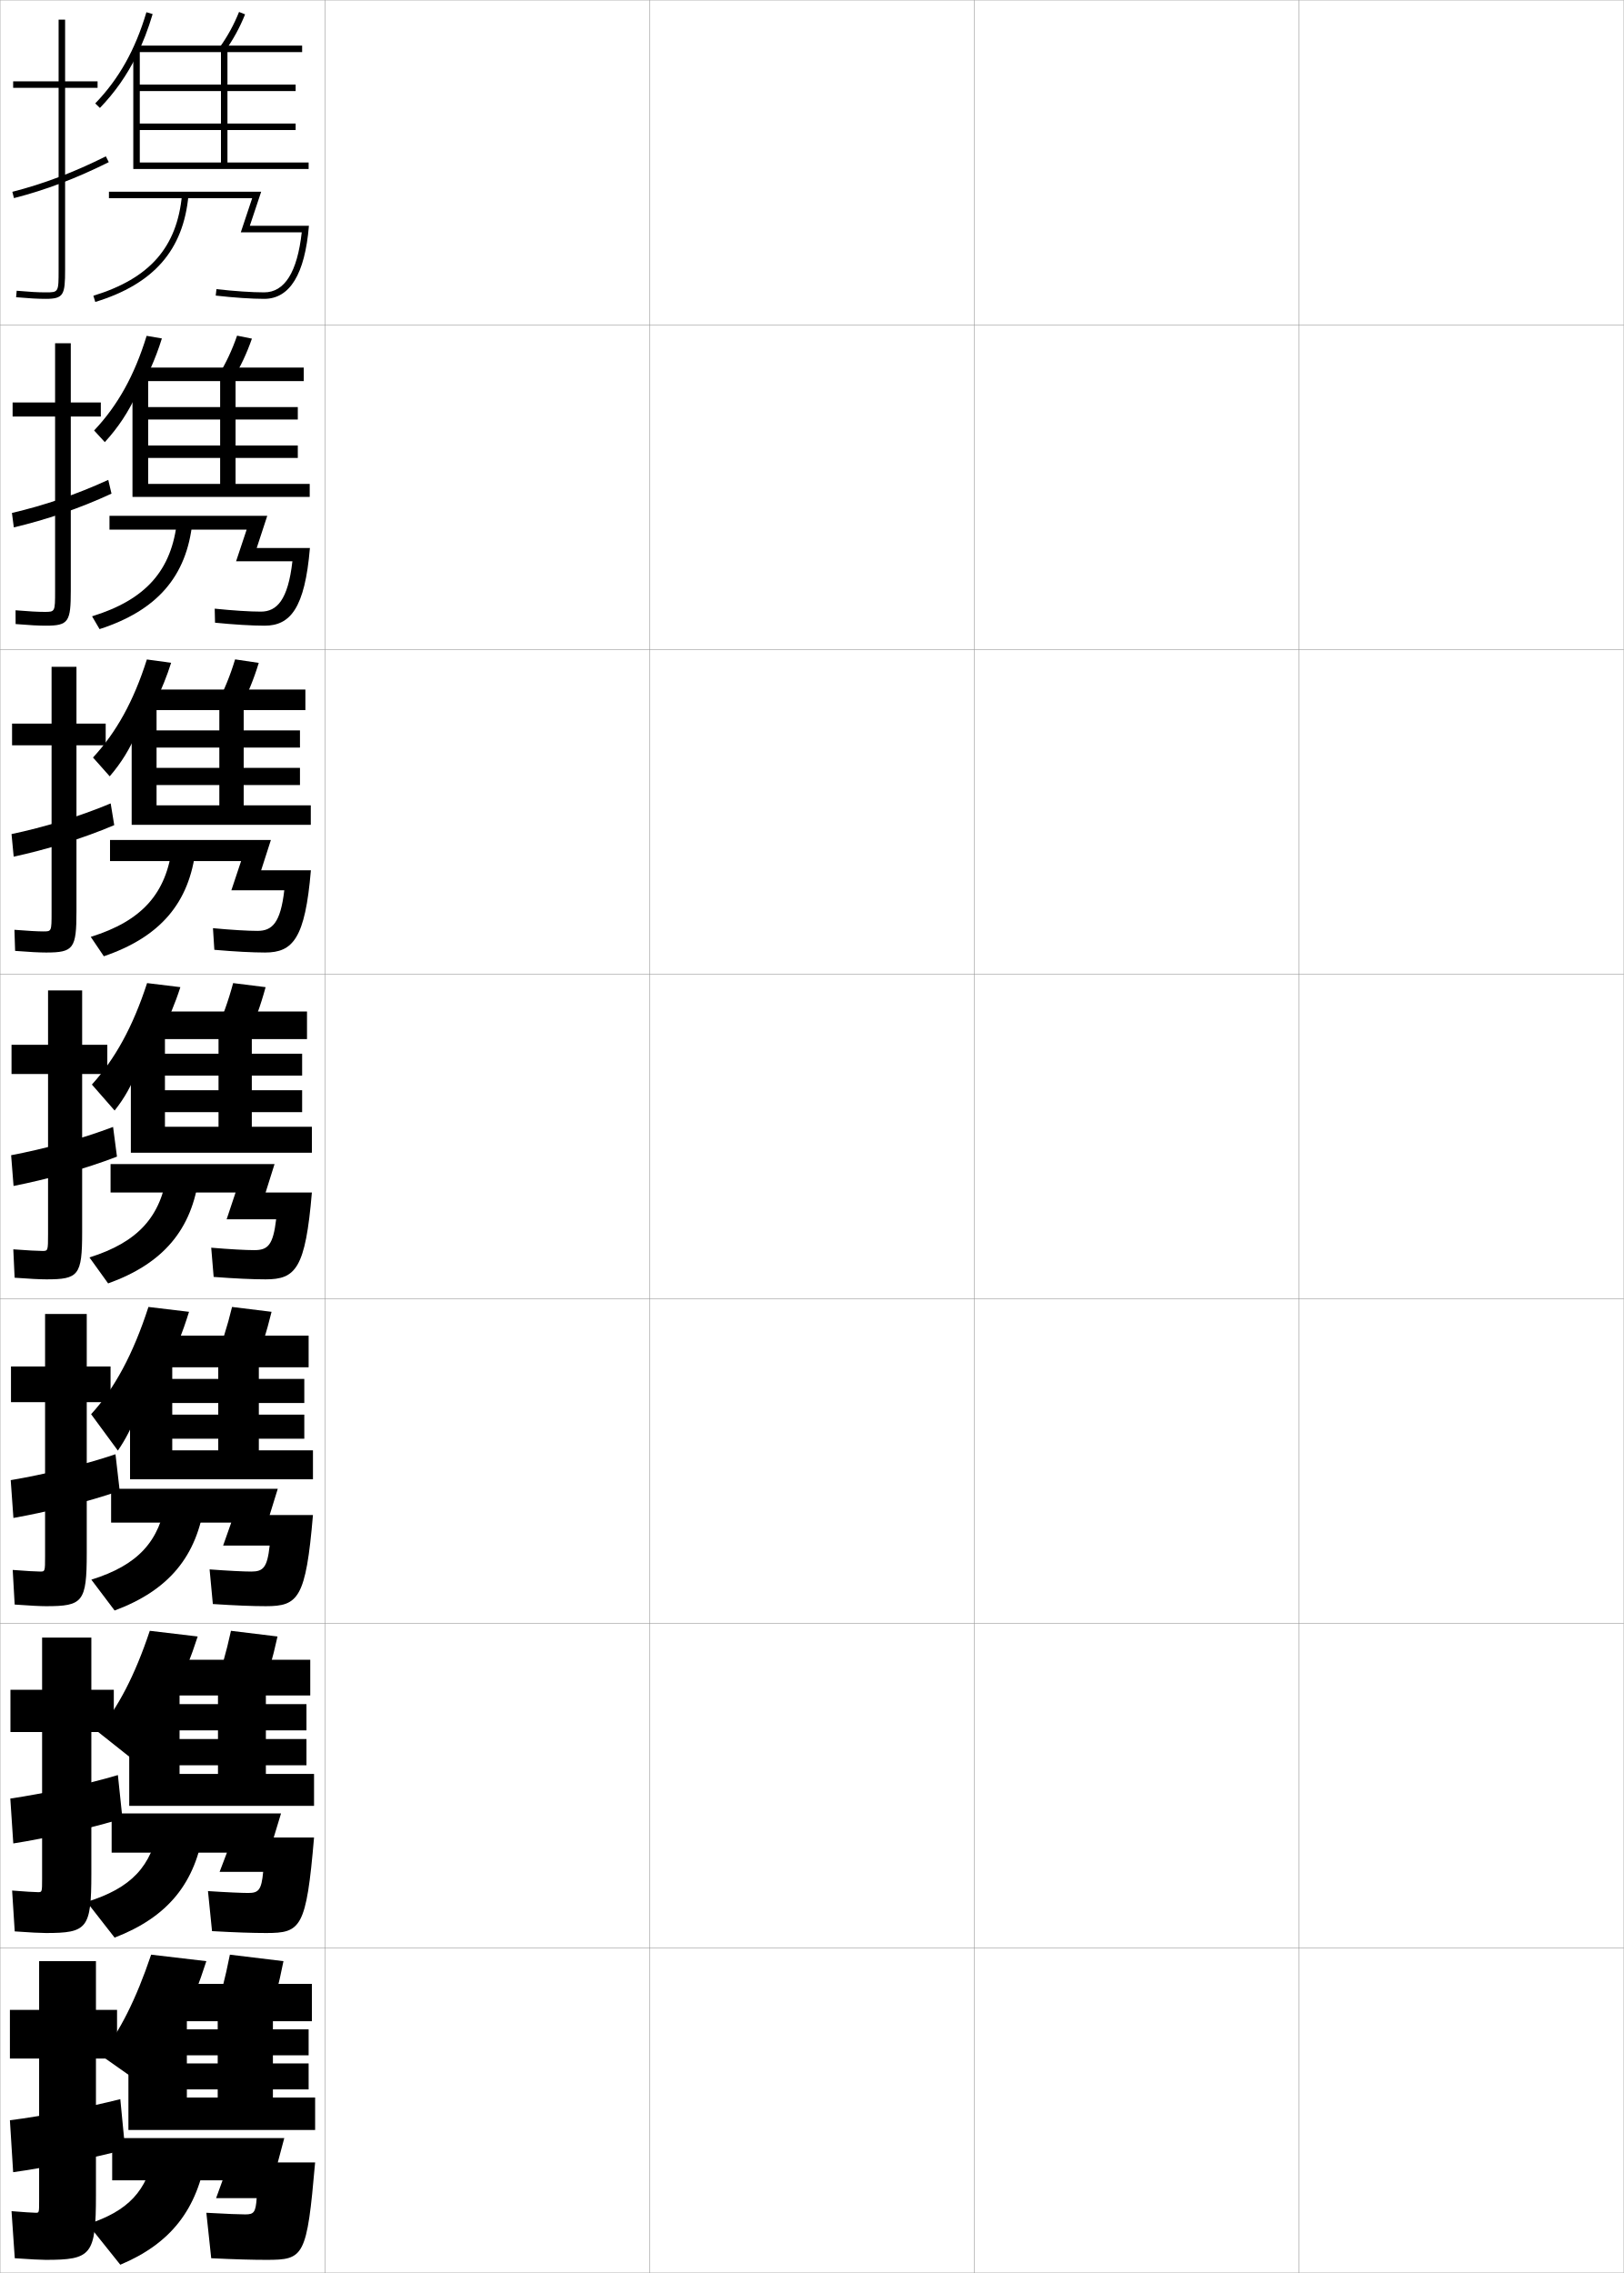
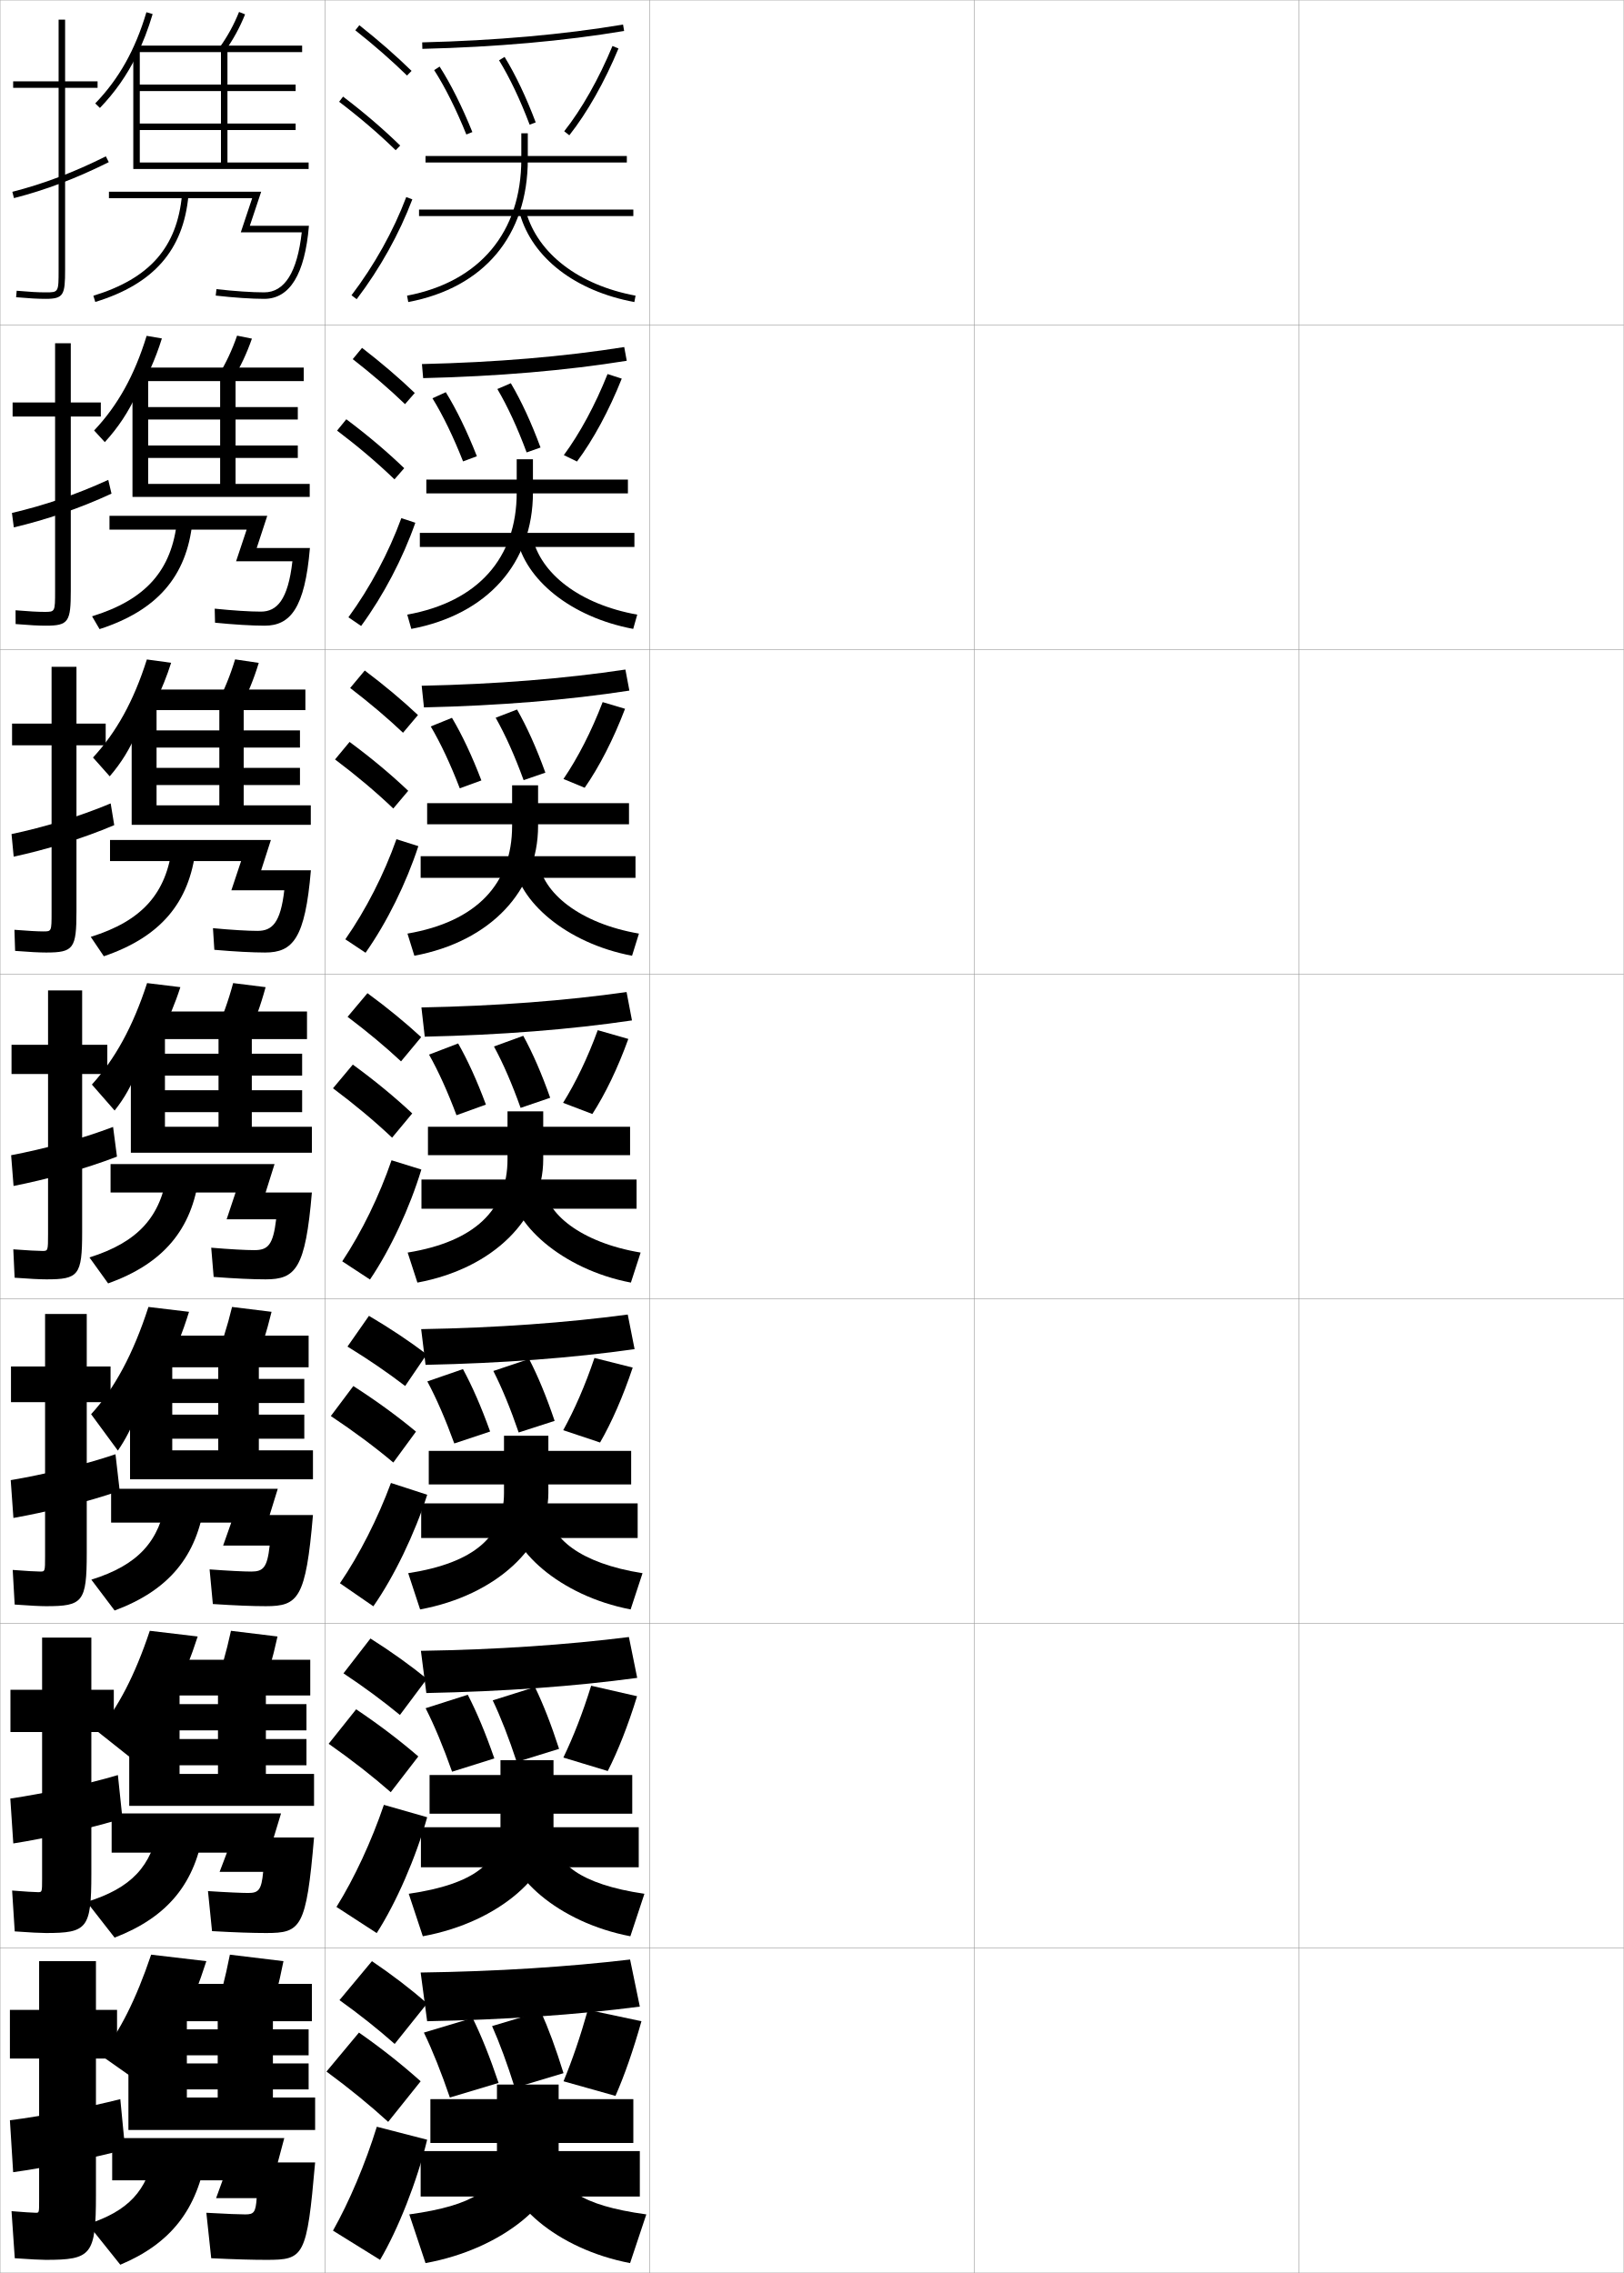
<svg xmlns="http://www.w3.org/2000/svg" width="500.1" height="700.1" viewBox="0 0 500.1 700.1" overflow="visible" enable-background="new 0 0 500.1 700.1" xml:space="preserve">
  <g id="glyphs">
    <g>
      <rect x="0.05" y="0.05" fill="none" stroke="#999999" stroke-width="0.1" width="100" height="100" />
      <rect x="0.05" y="100.05" fill="none" stroke="#999999" stroke-width="0.1" width="100" height="100" />
      <rect x="0.05" y="200.05" fill="none" stroke="#999999" stroke-width="0.1" width="100" height="100" />
      <rect x="0.05" y="300.05" fill="none" stroke="#999999" stroke-width="0.1" width="100" height="100" />
      <rect x="0.05" y="400.05" fill="none" stroke="#999999" stroke-width="0.1" width="100" height="100" />
      <rect x="0.05" y="500.05" fill="none" stroke="#999999" stroke-width="0.1" width="100" height="100" />
      <rect x="0.05" y="600.05" fill="none" stroke="#999999" stroke-width="0.1" width="100" height="100" />
      <rect x="100.05" y="0.05" fill="none" stroke="#999999" stroke-width="0.1" width="100" height="100" />
      <rect x="100.05" y="100.05" fill="none" stroke="#999999" stroke-width="0.1" width="100" height="100" />
      <rect x="100.05" y="200.05" fill="none" stroke="#999999" stroke-width="0.1" width="100" height="100" />
      <rect x="100.05" y="300.05" fill="none" stroke="#999999" stroke-width="0.1" width="100" height="100" />
      <rect x="100.05" y="400.05" fill="none" stroke="#999999" stroke-width="0.1" width="100" height="100" />
      <rect x="100.05" y="500.05" fill="none" stroke="#999999" stroke-width="0.1" width="100" height="100" />
      <rect x="100.05" y="600.05" fill="none" stroke="#999999" stroke-width="0.1" width="100" height="100" />
      <rect x="200.05" y="0.05" fill="none" stroke="#999999" stroke-width="0.1" width="100" height="100" />
      <rect x="200.05" y="100.05" fill="none" stroke="#999999" stroke-width="0.1" width="100" height="100" />
      <rect x="200.05" y="200.05" fill="none" stroke="#999999" stroke-width="0.1" width="100" height="100" />
      <rect x="200.05" y="300.05" fill="none" stroke="#999999" stroke-width="0.1" width="100" height="100" />
      <rect x="200.05" y="400.05" fill="none" stroke="#999999" stroke-width="0.1" width="100" height="100" />
      <rect x="200.05" y="500.05" fill="none" stroke="#999999" stroke-width="0.1" width="100" height="100" />
      <rect x="200.05" y="600.05" fill="none" stroke="#999999" stroke-width="0.1" width="100" height="100" />
      <rect x="300.05" y="0.05" fill="none" stroke="#999999" stroke-width="0.1" width="100" height="100" />
      <rect x="300.05" y="100.05" fill="none" stroke="#999999" stroke-width="0.1" width="100" height="100" />
      <rect x="300.05" y="200.05" fill="none" stroke="#999999" stroke-width="0.1" width="100" height="100" />
      <rect x="300.05" y="300.05" fill="none" stroke="#999999" stroke-width="0.1" width="100" height="100" />
      <rect x="300.05" y="400.05" fill="none" stroke="#999999" stroke-width="0.1" width="100" height="100" />
      <rect x="300.05" y="500.05" fill="none" stroke="#999999" stroke-width="0.1" width="100" height="100" />
      <rect x="300.05" y="600.05" fill="none" stroke="#999999" stroke-width="0.1" width="100" height="100" />
      <rect x="400.05" y="0.05" fill="none" stroke="#999999" stroke-width="0.1" width="100" height="100" />
      <rect x="400.05" y="100.05" fill="none" stroke="#999999" stroke-width="0.1" width="100" height="100" />
      <rect x="400.05" y="200.05" fill="none" stroke="#999999" stroke-width="0.1" width="100" height="100" />
      <rect x="400.05" y="300.05" fill="none" stroke="#999999" stroke-width="0.1" width="100" height="100" />
      <rect x="400.05" y="400.05" fill="none" stroke="#999999" stroke-width="0.1" width="100" height="100" />
      <rect x="400.05" y="500.05" fill="none" stroke="#999999" stroke-width="0.1" width="100" height="100" />
      <rect x="400.05" y="600.05" fill="none" stroke="#999999" stroke-width="0.1" width="100" height="100" />
    </g>
    <g>
      <path d="M42.05,17.162c1.933-3.914,3.573-8.159,4.959-12.827l-1.918-0.57      c-3.438,11.58-8.445,20.506-15.761,28.091l1.439,1.389      C35.356,28.489,39.056,23.227,42.05,17.162L42.05,17.162z" />
      <path d="M67.735,14.47l1.629,1.16c2.488-3.492,4.488-7.158,6.113-11.208      l-1.855-0.744C72.057,7.577,70.132,11.107,67.735,14.47z" />
      <polygon points="43.05,50.05 43.05,40.05 91.05,40.05 91.05,38.05       43.05,38.05 43.05,28.05 91.05,28.05 91.05,26.05 43.05,26.05       43.05,15.55 41.05,15.55 41.05,52.05 95.05,52.05 95.05,50.05       70.05,50.05 70.05,16.05 93.05,16.05 93.05,14.05 42.55,14.05       42.55,16.05 68.05,16.05 68.05,50.05 " />
      <path d="M76.937,69.55l3.5-10.5H33.55v2h44.113l-3.5,10.5h18.768      c-1.377,12.271-5.264,18.5-11.58,18.5c-3.729,0-9.219-0.371-14.688-0.994l-0.227,1.988      c5.54,0.63,11.115,1.006,14.914,1.006c7.899,0,12.54-7.57,13.791-22.5H76.937z      " />
      <path d="M28.757,91.094l0.586,1.912c18.021-5.53,27.142-15.974,28.703-32.864      l-1.992-0.184C54.557,76.157,46.138,85.76,28.757,91.094z" />
    </g>
    <g>
      <g>
        <path d="M42.466,121.291c2.744-4.964,5.369-10.533,7.389-17.051l-4.695-0.797       c-3.763,12.243-8.939,21.486-16.174,29.145l3.293,3.592       c4.094-4.472,7.26-9.25,9.854-14.888H42.466z" />
        <path d="M71.657,116.888c2.396-3.895,4.335-8.009,5.928-12.59l-4.571-0.913       c-1.542,4.455-3.419,8.457-5.739,12.243L71.657,116.888z" />
        <polygon points="45.633,149.049 45.633,141.049 91.716,141.049 91.716,137.216        45.633,137.216 45.633,129.216 91.716,129.216 91.716,125.383 45.633,125.383        45.633,116.383 40.799,116.383 40.799,153.05 95.383,153.05 95.383,149.049        72.549,149.049 72.549,117.383 93.55,117.383 93.55,113.216 44.549,113.216        44.549,117.383 67.799,117.383 67.799,149.049 " />
        <path d="M79.058,168.8l3.25-9.917H33.716v4.25h42.243l-3.25,9.75h17.345       c-1.357,11.916-4.778,15.5-9.72,15.5c-3.348,0-8.625-0.333-14.208-0.913       l0.099,4.326c5.857,0.585,11.42,0.92,15.276,0.92       c7.877,0,12.385-5.358,13.944-23.917H79.058z" />
        <path d="M28.354,189.829l2.307,3.941c17.645-5.708,26.848-16.158,28.594-32.992       l-4.703-0.54C52.919,175.705,44.918,184.704,28.354,189.829z" />
      </g>
      <g>
        <path d="M42.883,225.42c3.555-6.013,7.165-12.907,9.82-21.276l-7.473-1.023       c-4.088,12.906-9.432,22.465-16.587,30.197l5.146,5.796       c3.602-4.189,6.233-8.48,8.427-13.694H42.883z" />
        <path d="M73.95,218.146c2.303-4.297,4.182-8.861,5.742-13.972l-7.285-1.082       c-1.52,5.011-3.349,9.484-5.591,13.694L73.95,218.146z" />
        <polygon points="48.216,248.05 48.216,241.799 92.383,241.799 92.383,236.508        48.216,236.508 48.216,230.258 92.383,230.258 92.383,224.967 48.216,224.967        48.216,217.216 40.55,217.216 40.55,254.05 95.716,254.05 95.716,248.05        75.05,248.05 75.05,218.716 94.05,218.716 94.05,212.383 46.55,212.383        46.55,218.716 67.55,218.716 67.55,248.05 " />
        <path d="M80.429,268.05l3-9.333H33.883v6.5h40.371l-3,9h16.298       c-1.155,9.963-3.672,12.5-8.235,12.5c-2.969,0-8.031-0.296-13.729-0.832       l0.424,6.663c6.175,0.54,11.726,0.835,15.638,0.835       c8.553,0,12.327-4.3,14.097-25.333H80.429z" />
        <path d="M27.952,288.564l4.028,5.971c17.267-5.888,26.366-16.342,28.297-33.121       l-7.227-0.895C51.281,275.253,43.699,283.649,27.952,288.564z" />
      </g>
      <g>
        <path d="M43.3,329.55c4.366-7.062,8.96-15.28,12.25-25.5l-10.25-1.25       c-4.413,13.568-9.926,23.444-17,31.25l7,8c3.109-3.907,5.206-7.712,7-12.5H43.3z" />
        <path d="M76.243,319.404c2.21-4.7,4.029-9.712,5.557-15.354l-10-1.25       c-1.497,5.566-3.278,10.511-5.443,15.146L76.243,319.404z" />
        <polygon points="50.8,347.05 50.8,342.55 93.05,342.55 93.05,335.8        50.8,335.8 50.8,331.3 93.05,331.3 93.05,324.55 50.8,324.55        50.8,318.05 40.3,318.05 40.3,355.05 96.05,355.05 96.05,347.05        77.55,347.05 77.55,320.05 94.55,320.05 94.55,311.55 48.55,311.55        48.55,320.05 67.3,320.05 67.3,347.05 " />
        <path d="M81.8,367.3l2.75-8.75h-50.5v8.75h38.5l-2.75,8.25h15.25c-0.953,8.01-2.564,9.5-6.75,9.5       c-2.589,0-7.438-0.26-13.25-0.75l0.75,9c6.492,0.495,12.031,0.75,16,0.75       c9.229,0,12.269-3.243,14.25-26.75H81.8z" />
        <path d="M27.55,387.3l5.75,8c16.89-6.066,25.884-16.526,28-33.25l-9.75-1.25       C49.644,374.801,42.479,382.594,27.55,387.3z" />
      </g>
    </g>
    <g>
      <path d="M43.996,435.374c5.206-8.52,10.272-18.623,14.221-31.324l-12.5-1.5      c-4.702,14.541-10.491,25.226-17.66,33.035l8.24,11.21      c2.462-3.578,4.251-7.115,5.832-11.421H43.996z" />
      <path d="M78.262,420.786c2.118-5.103,3.877-10.562,5.372-16.736l-12.167-1.5      c-1.475,6.123-3.208,11.538-5.296,16.598L78.262,420.786z" />
      <polygon points="53.05,446.716 53.05,443.134 93.717,443.134 93.717,435.716       53.05,435.716 53.05,432.134 93.717,432.134 93.717,424.716 53.05,424.716       53.05,418.884 40.05,418.884 40.05,455.634 96.383,455.634 96.383,446.716       79.717,446.716 79.717,421.134 95.05,421.134 95.05,411.384 50.55,411.384       50.55,421.134 67.217,421.134 67.217,446.716 " />
      <path d="M83.05,466.634l2.5-8.084H34.217v10.416h37l-2.5,7.084h14.333      c-0.737,6.799-1.996,8-5.667,8c-2.209,0-6.905-0.221-12.833-0.666l1,10.666      c6.81,0.45,12.309,0.666,16.333,0.666c9.955,0,12.321-2.349,14.5-28.082H83.05z      " />
      <path d="M28.133,486.55l7.167,9.5c16.646-6.203,25.424-16.638,27.75-33.5l-11.833-1      C49.175,474.817,42.496,482.053,28.133,486.55z" />
    </g>
    <g>
      <path d="M46.8,534.486c5.273-8.152,10.062-17.975,14.083-30.437l-14.75-1.75      c-4.627,13.87-9.818,23.689-16,31.083l11.333,9      c1.956-2.485,3.542-4.995,5-7.896H46.8z" />
      <path d="M80.281,522.168c2.025-5.505,3.724-11.414,5.186-18.118l-14.333-1.75      c-1.452,6.679-3.138,12.565-5.148,18.049L80.281,522.168z" />
      <polygon points="55.3,546.383 55.3,543.717 94.383,543.717 94.383,535.633       55.3,535.633 55.3,532.967 94.383,532.967 94.383,524.883 55.3,524.883       55.3,519.717 39.8,519.717 39.8,556.217 96.717,556.217 96.717,546.383       81.883,546.383 81.883,522.217 95.55,522.217 95.55,511.217 52.55,511.217       52.55,522.217 67.133,522.217 67.133,546.383 " />
      <path d="M84.3,565.967l2.25-7.417H34.383v12.083h35.5l-2.25,5.917h13.417      c-0.522,5.587-1.428,6.5-4.583,6.5c-1.829,0-6.374-0.182-12.417-0.583l1.25,12.333      c7.127,0.405,12.585,0.583,16.667,0.583c10.681,0,12.373-1.455,14.75-29.416      H84.3z" />
      <path d="M26.716,585.8l8.583,11c16.403-6.339,24.964-16.749,27.5-33.75l-13.917-0.75      C46.706,574.835,40.512,581.512,26.716,585.8z" />
    </g>
    <g>
      <path d="M48.55,636.955c5.727-8.697,10.613-19.322,15-32.905l-17-2      c-4.734,14.021-9.764,23.812-15.5,31l13.5,9.5      C45.929,640.775,47.26,638.913,48.55,636.955L48.55,636.955z" />
      <path d="M82.3,623.55c1.933-5.907,3.57-12.265,5-19.5l-16.5-2      c-1.43,7.235-3.067,13.593-5,19.5L82.3,623.55z" />
      <polygon points="97.05,656.05 97.05,646.05 84.05,646.05 84.05,622.55       96.05,622.55 96.05,611.05 54.55,611.05 54.55,622.55 67.05,622.55       67.05,646.05 57.55,646.05 57.55,643.55 95.05,643.55 95.05,635.55       57.55,635.55 57.55,633.05 95.05,633.05 95.05,625.05 57.55,625.05       57.55,620.55 39.55,620.55 39.55,656.05 " />
      <path d="M85.55,666.05l2-7.5h-53v13h34l-2,5.5h12.5c-0.307,4.376-0.859,5-3.5,5      c-1.449,0-5.843-0.143-12-0.5l1.5,14c7.445,0.36,12.862,0.5,17,0.5      c11.581,0,12.45-0.849,15-30H85.55z" />
      <path d="M47.55,663.05c-2.313,11.803-8.021,17.921-20.5,22l10,12.5      c15.41-6.476,23.755-16.86,26.5-34L47.55,663.05z" />
    </g>
    <g>
      <path d="M30.05,25.05h-10v-19h-2v19h-14v2h14v56c0,7,0,7-4,7c-2.348,0-4.847-0.139-8.912-0.496      l-0.176,1.992c4.129,0.362,6.677,0.504,9.088,0.504c5.593,0,6-1.245,6-9v-56h10      V25.05z" />
      <path d="M3.802,59.081l0.496,1.938c9.832-2.52,19.11-6.039,29.199-11.074      l-0.895-1.789C22.646,53.126,13.493,56.597,3.802,59.081z" />
    </g>
    <g>
      <path d="M31.05,123.966h-9.25v-18.25h-4.833v18.25H3.883v4.333h13.083v53.75      c0,6.41-0.01,6.417-3.25,6.417c-2.059,0-4.791-0.151-8.926-0.497l0.019,4.243      c4.277,0.356,7.078,0.503,9.324,0.503c7.023,0,7.667-1.236,7.667-10.833v-53.583      h9.25V123.966z" />
      <path d="M34.339,152.045l-0.996-4.241c-9.9,4.553-19.876,7.901-29.667,10.189      l0.581,4.448C14.07,160.122,24.369,156.667,34.339,152.045z" />
    </g>
    <g>
      <path d="M32.55,222.883h-9v-17.5h-7.667v17.5H3.716v6.667h12.167v51.5      c0,5.821-0.02,5.833-2.5,5.833c-1.771,0-4.735-0.164-8.939-0.497l0.212,6.495      c4.425,0.35,7.479,0.503,9.561,0.503c8.454,0,9.333-1.227,9.333-12.667      v-51.167h9V222.883z" />
      <path d="M35.181,254.146l-1.096-6.692c-9.843,4.133-20.644,7.359-30.534,9.45      l0.664,6.958C14.012,261.745,25.331,258.354,35.181,254.146z" />
    </g>
    <g>
      <path d="M14.3,394.05c9.885,0,11-1.217,11-14.5v-48.75h7.75v-9h-7.75v-16.75h-10.5v16.75h-11.25v9h11.25      v49.25c0,5.231-0.029,5.25-1.75,5.25c-1.482,0-4.679-0.177-8.953-0.498l0.406,8.746      C9.076,393.892,12.383,394.05,14.3,394.05z" />
      <path d="M36.023,356.247l-1.197-9.145c-9.786,3.715-21.411,6.818-31.4,8.713      l0.748,9.469C13.952,363.368,26.292,360.042,36.023,356.247z" />
    </g>
    <g>
      <path d="M14.216,494.717c11.298,0,12.5-1.285,12.5-16.334v-46.5h7.334v-11h-7.334      v-16.167H13.883v16.167h-10.5v11h10.5v47.5c0,4.644-0.03,4.667-1.5,4.667      c-1.286,0-4.456-0.188-8.469-0.499l0.604,10.664      C9.148,494.559,12.504,494.717,14.216,494.717z" />
      <path d="M36.865,459.181l-1.298-11.263c-9.729,3.297-22.178,6.277-32.267,7.976      l0.832,11.646C13.893,465.824,27.253,462.562,36.865,459.181z" />
    </g>
    <g>
      <path d="M14.133,595.383c12.711,0,14-1.352,14-18.166v-43.75h6.917v-13h-6.917v-16.084      H12.966v16.084h-9.75v13h9.75v45.25c0,4.054-0.03,4.083-1.25,4.083      c-1.089,0-4.232-0.199-7.984-0.499l0.802,12.582      C9.222,595.226,12.627,595.383,14.133,595.383z" />
      <path d="M37.708,560.115l-1.399-13.381c-9.672,2.878-22.946,5.736-33.133,7.237      l0.916,13.823C13.833,566.28,28.215,563.083,37.708,560.115z" />
    </g>
    <g>
      <path d="M14.05,696.05c14.125,0,15.5-1.419,15.5-20v-42h6.5v-15h-6.5v-15h-17.5v15h-9v15h9v44      c0,3.466-0.031,3.5-1,3.5c-0.893,0-4.01-0.21-7.5-0.5l1,14.5      C9.294,695.893,12.749,696.05,14.05,696.05z" />
      <path d="M38.55,662.05l-1.5-15.5c-9.615,2.46-23.714,5.196-34,6.5l1,16      C13.774,667.736,29.177,664.604,38.55,662.05z" />
    </g>
+     <g>
+       <g>
+         <path d="M104.55,616.05c6.32,4.532,11.996,9.057,17,13.5l10-12.5       c-4.965-4.321-10.732-8.76-17-13L104.55,616.05z" />
+         <path d="M119.55,653.55l10-12.5c-5.549-4.986-11.995-10.107-19-15l-10,12       C107.614,643.254,113.958,648.448,119.55,653.55z" />
+         <path d="M131.55,659.05c-3.076,12.774-8.981,27.693-14.5,37l-14.5-9       c4.979-8.802,9.985-20.634,13.5-32L131.55,659.05z" />
+       </g>
+       <g>
+         <path d="M105.783,515.402c6.438,4.278,12.249,8.579,17.383,12.821l8.32-11.129       c-5.106-4.15-11.001-8.383-17.396-12.426L105.783,515.402z" />
+         <path d="M120.341,552.009l8.488-11.012c-5.632-4.867-12.091-9.791-19.146-14.518       l-8.465,10.619C108.317,542.077,114.682,547.055,120.341,552.009z" />
+         <path d="M131.561,559.722c-3.444,12.357-9.587,26.455-15.544,35.68l-12.395-8.051       c5.482-8.785,10.823-20.293,14.604-31.443L131.561,559.722z" />
+       </g>
+       <g>
+         <path d="M107.016,414.755c6.556,4.025,12.503,8.102,17.766,12.143l6.641-9.759       c-5.248-3.978-11.269-8.005-17.793-11.851L107.016,414.755z" />
+         <path d="M121.131,450.467l6.978-9.521c-5.716-4.749-12.188-9.475-19.292-14.036       l-6.93,9.239C109.02,440.899,115.405,445.661,121.131,450.467z" />
+         <path d="M131.571,460.393c-3.812,11.941-10.192,25.217-16.588,34.359l-10.291-7.101       c5.987-8.769,11.661-19.952,15.708-30.887L131.571,460.393z" />
+       </g>
+     </g>
+     <g>
+       <g>
+         <path d="M109.429,9.333c5.9,4.677,11.257,9.363,15.922,13.932l1.398-1.43       C122.035,17.219,116.625,12.485,110.671,7.767L109.429,9.333z" />
+         <path d="M104.444,31.345c6.493,4.947,12.188,9.828,17.407,14.921l1.396-1.432       c-5.278-5.149-11.033-10.083-17.593-15.079L104.444,31.345z" />
+         <path d="M108.253,90.945l1.594,1.209c7.186-9.465,13.112-20.099,17.139-30.751       l-1.871-0.707C121.155,71.171,115.324,81.631,108.253,90.945z" />
+       </g>
+       <g>
+         <path d="M108.635,110.619c5.97,4.653,11.38,9.312,16.102,13.86l2.999-3.441       c-4.756-4.567-10.225-9.251-16.232-13.891L108.635,110.619z" />
+         <path d="M121.487,147.646l2.997-3.443c-5.323-5.123-11.194-10.087-17.828-15.066       l-2.842,3.492C110.403,137.619,116.206,142.551,121.487,147.646z" />
+         <path d="M127.913,161.011c-3.868,11.006-9.792,22.354-16.699,31.793l-3.911-2.675       c6.723-9.229,12.416-19.917,16.301-30.541L127.913,161.011z" />
+       </g>
+       <g>
+         <path d="M107.841,211.905c6.041,4.629,11.504,9.262,16.281,13.788l4.599-5.453       c-4.798-4.518-10.326-9.153-16.385-13.713L107.841,211.905z" />
+         <path d="M121.123,249.026l4.598-5.453c-5.369-5.096-11.354-10.092-18.062-15.054       l-4.474,5.394C109.869,238.946,115.78,243.931,121.123,249.026z" />
+         <path d="M128.84,260.619c-3.71,11.36-9.629,23.422-16.259,32.834l-6.229-4.14       c6.374-9.143,11.93-20.06,15.741-30.832L128.84,260.619z" />
+       </g>
+       <g>
+         <path d="M107.048,313.19c6.11,4.605,11.627,9.211,16.461,13.717l6.199-7.465       c-4.84-4.469-10.428-9.055-16.539-13.535L107.048,313.19z" />
+         <path d="M120.759,350.407l6.199-7.465c-5.414-5.068-11.515-10.096-18.297-15.041       l-6.105,7.297C109.335,340.272,115.354,345.31,120.759,350.407z" />
+         <path d="M129.768,360.227c-3.552,11.714-9.468,24.489-15.819,33.876l-8.547-5.605       c6.025-9.058,11.443-20.203,15.181-31.124L129.768,360.227z" />
+       </g>
+     </g>
+     <g>
+       <path d="M197.05,618.05l-3-14.5c-19.167,2.247-40.867,3.677-64.5,4l2,15      C155.539,622.092,177.576,620.578,197.05,618.05z" />
+       <path d="M153.55,641.55c-2.747-8.149-5.26-14.392-8-20l-15,4.5      c2.66,5.511,5.371,12.313,8,20L153.55,641.55z" />
+       <path d="M173.55,638.55c-2.403-7.741-4.603-13.673-7-19l-15,4.5      c2.328,5.234,4.7,11.698,7,19L173.55,638.55z" />
+       <path d="M189.55,645.55c2.733-6.209,5.432-13.878,8-23l-16.5-3.5      c-2.35,8.313-4.773,15.405-7.5,22L189.55,645.55z" />
+       <rect x="132.55" y="646.55" width="62.5" height="13.5" />
+       <rect x="129.55" y="662.55" width="67.5" height="14" />
+       <path d="M153.05,642.05v23.5c0,8.357-6.713,13.704-27,16.5l5,15      c24.083-4.402,41-19.41,41-31.5v-23.5H153.05z" />
+       <path d="M194.05,697.05c-22.703-4.366-39-18.917-39-31.5h17c0,8.169,6.277,13.644,27,16.5      L194.05,697.05z" />
+     </g>
+     <g>
+       <path d="M196.243,516.797l-2.555-12.578c-19.036,2.386-40.588,3.886-64.06,4.247      l1.674,13C155.088,520.991,176.936,519.421,196.243,516.797z" />
+       <path d="M152.248,541.608c-2.76-7.934-5.383-14.162-8.182-19.612l-12.988,4.146      c2.722,5.353,5.496,12.022,8.151,19.556L152.248,541.608z" />
+       <path d="M172.182,538.657c-2.495-7.688-4.865-13.705-7.432-19.028l-13.007,4.094      c2.496,5.229,5.001,11.671,7.401,18.972L172.182,538.657z" />
+       <path d="M187.177,545.489c3.14-6.181,6.229-13.954,9.025-23.039l-14.14-3.233      c-2.603,8.389-5.448,15.657-8.558,22.126L187.177,545.489z" />
+       <rect x="132.299" y="546.716" width="62.417" height="11.917" />
+       <rect x="129.633" y="562.8" width="67.083" height="12.333" />
+       <path d="M154.133,542.133v20.584c0,10.758-7.825,17.593-28.25,20.583l4.333,13.083      c23.885-4.394,40.25-19.533,40.25-33.666v-20.584H154.133z" />
+       <path d="M194.133,596.383c-22.268-4.274-38.333-18.789-38.333-30.916h14.833      c0,8.161,7.827,14.899,27.833,17.833L194.133,596.383z" />
+     </g>
+     <g>
+       <path d="M195.438,415.545l-2.109-10.657c-18.906,2.525-40.31,4.095-63.62,4.495      l1.349,11C154.637,419.891,176.297,418.264,195.438,415.545z" />
+       <path d="M150.947,440.917c-2.772-7.717-5.507-13.932-8.365-19.225l-10.975,3.794      c2.784,5.194,5.621,11.73,8.302,19.11L150.947,440.917z" />
+       <path d="M170.814,437.64c-2.586-7.633-5.127-13.736-7.863-19.057l-11.014,3.688      c2.665,5.222,5.302,11.644,7.803,18.942L170.814,437.64z" />
+       <path d="M184.805,444.305c3.545-6.153,7.025-14.03,10.05-23.079l-11.78-2.967      c-2.857,8.465-6.123,15.909-9.617,22.253L184.805,444.305z" />
+       <rect x="132.05" y="446.883" width="62.333" height="10.333" />
+       <rect x="129.716" y="463.05" width="66.667" height="10.666" />
+       <path d="M155.216,442.216v17.668c0,13.158-8.936,21.482-29.5,24.666l3.667,11.166      c23.687-4.385,39.5-19.656,39.5-35.832v-17.668H155.216z" />
+       <path d="M194.216,495.716c-21.833-4.182-37.667-18.661-37.667-30.332h12.667      c0,8.154,9.377,16.156,28.667,19.166L194.216,495.716z" />
+     </g>
+     <g>
+       <g>
+         <path d="M130.025,13.05l0.049,2c22.759-0.56,43.665-2.415,62.142-5.514       l-0.332-1.973C173.502,10.646,152.689,12.493,130.025,13.05z" />
+         <path d="M133.708,21.591c3.367,5.239,6.795,12.098,9.914,19.833l1.855-0.748       c-3.166-7.85-6.654-14.823-10.086-20.167L133.708,21.591z" />
+         <path d="M153.696,18.571c3.344,5.474,6.514,12.146,9.418,19.832l1.871-0.707       c-2.949-7.803-6.174-14.588-9.582-20.168L153.696,18.571z" />
+         <path d="M173.765,40.43l1.57,1.24c5.506-6.972,10.883-16.467,15.139-26.737       l-1.848-0.766C184.438,24.271,179.16,33.599,173.765,40.43z" />
+         <rect x="131.05" y="48.05" width="62" height="2" />
+         <rect x="129.05" y="64.55" width="66" height="2" />
+         <path d="M160.55,41.05v8c0,22.454-12.825,37.77-35.187,42.018l0.373,1.965       c23.396-4.444,36.813-20.476,36.813-43.982v-8H160.55z" />
+         <path d="M160.088,65.823c3.879,13.643,17.067,23.814,35.278,27.21l0.367-1.967       c-17.449-3.253-30.055-12.895-33.722-25.79L160.088,65.823z" />
+       </g>
+       <g>
+         <path d="M193.021,111.121l-0.776-4.227c-18.513,2.944-39.473,4.721-62.298,5.239       l0.373,4.333C153.284,115.923,174.378,114.125,193.021,111.121z" />
+         <path d="M146.867,140.525c-3.04-7.733-6.313-14.449-9.573-19.723l-4.11,1.868       c3.193,5.171,6.445,11.877,9.427,19.444L146.867,140.525z" />
+         <path d="M166.472,137.838c-2.859-7.728-5.913-14.315-9.153-19.807l-4.145,1.79       c3.174,5.388,6.21,11.97,9.014,19.526L166.472,137.838z" />
+         <path d="M177.7,142.153c4.988-6.69,9.863-15.681,13.785-25.532l-4.372-1.411       c-3.828,9.583-8.576,18.342-13.466,24.969L177.7,142.153z" />
+         <rect x="131.299" y="147.716" width="62.083" height="4.25" />
+         <rect x="129.3" y="164.133" width="66.083" height="4.333" />
+         <path d="M159.133,141.466v10.25c0,20.156-11.899,33.638-33.708,37.595l1.249,4.393       c23.426-4.422,37.459-20.244,37.459-41.988v-10.25H159.133z" />
+         <path d="M195.011,193.706c-19.273-3.627-33.267-15.223-35.853-28.057l4.783-0.365       c2.444,11.313,14.49,20.83,32.314,24.027L195.011,193.706z" />
+       </g>
+       <g>
+         <path d="M193.827,212.708l-1.22-6.482c-18.644,2.804-39.752,4.513-62.739,4.991       l0.699,6.667C153.735,217.357,175.018,215.616,193.827,212.708z" />
+         <path d="M148.256,240.375c-2.912-7.617-5.972-14.075-9.06-19.279l-6.536,2.654       c3.019,5.104,6.095,11.658,8.94,19.054L148.256,240.375z" />
+         <path d="M167.959,237.981c-2.769-7.654-5.651-14.042-8.724-19.447l-6.583,2.537       c3.004,5.302,5.907,11.792,8.609,19.22L167.959,237.981z" />
+         <path d="M180.067,242.637c4.469-6.407,8.842-14.894,12.43-24.325l-6.896-2.056       c-3.469,9.062-7.687,17.252-12.07,23.675L180.067,242.637z" />
+         <rect x="131.55" y="247.383" width="62.167" height="6.5" />
+         <rect x="129.55" y="263.716" width="66.167" height="6.667" />
+         <path d="M157.717,241.883v12.5c0,17.857-10.974,29.505-32.229,33.172l2.125,6.821       c23.457-4.398,38.104-20.011,38.104-39.994v-12.5H157.717z" />
+         <path d="M194.655,294.377c-20.335-3.859-35.133-16.878-36.426-28.903l7.642-0.182       c1.222,9.73,12.708,19.121,30.907,22.263L194.655,294.377z" />
+       </g>
+       <g>
+         <path d="M194.632,314.293l-1.664-8.736c-18.775,2.665-40.031,4.304-63.18,4.743       l1.023,9C154.187,318.79,175.657,317.106,194.632,314.293z" />
+         <path d="M149.646,340.225c-2.785-7.5-5.631-13.701-8.547-18.835l-8.963,3.44       c2.846,5.036,5.745,11.438,8.453,18.665L149.646,340.225z" />
+         <path d="M169.446,338.123c-2.678-7.579-5.39-13.77-8.295-19.086l-9.021,3.283       c2.834,5.216,5.604,11.615,8.205,18.914L169.446,338.123z" />
+         <path d="M182.433,343.12c3.951-6.125,7.822-14.107,11.075-23.119l-9.42-2.701       c-3.11,8.541-6.798,16.162-10.675,22.381L182.433,343.12z" />
+         <rect x="131.8" y="347.05" width="62.25" height="8.75" />
+         <rect x="129.8" y="363.3" width="66.25" height="9" />
+         <path d="M156.3,342.3v14.75c0,15.56-10.048,25.373-30.75,28.75l3,9.25       c23.488-4.376,38.75-19.779,38.75-38v-14.75H156.3z" />
+         <path d="M194.3,395.05c-21.397-4.091-37-18.534-37-29.75h10.5       c0,8.147,10.927,17.413,29.5,20.5L194.3,395.05z" />
+       </g>
+     </g>
  </g>
</svg>
